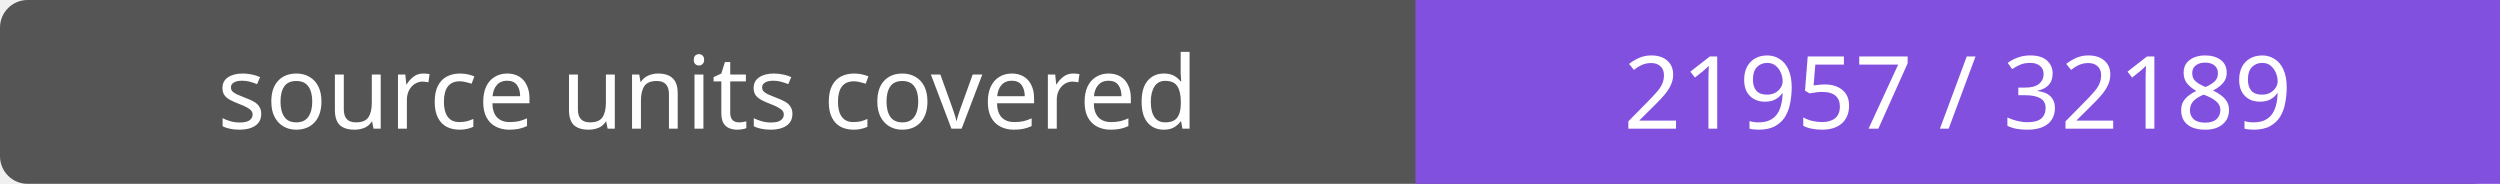
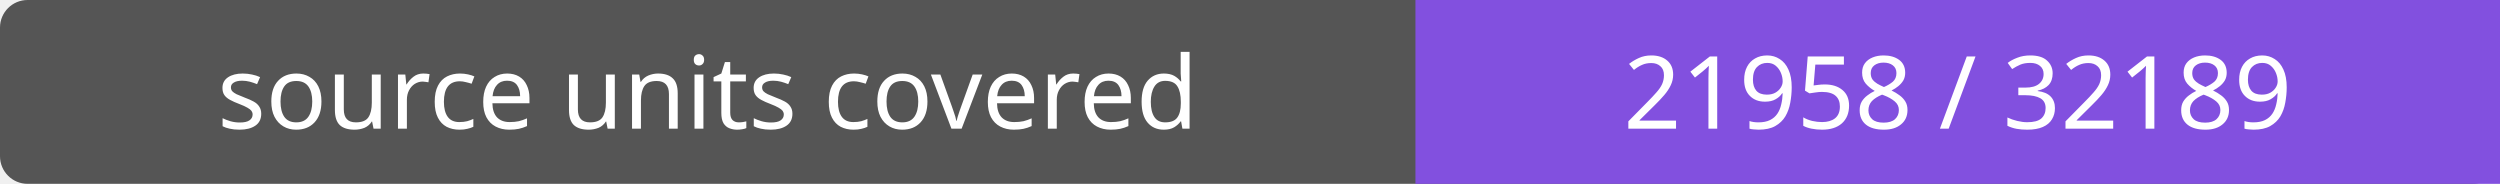
- <svg xmlns="http://www.w3.org/2000/svg" width="272" height="20" role="img" aria-label="source units covered: 21957 / 32189">
+ <svg xmlns="http://www.w3.org/2000/svg" width="272" height="20" role="img" aria-label="source units covered: 21958 / 32189">
  <rect width="272" height="20" rx="3" fill="#555" />
  <path fill="#8250df" d="M154 0h118v20H154z" />
  <g fill="#fff" text-anchor="middle" font-family="Verdana,sans-serif" font-size="11">
    <text x="77.0" y="14">source units covered</text>
-     <text x="213.0" y="14">21957 / 32189</text>
+     <text x="213.0" y="14">21958 / 32189</text>
  </g>
</svg>
